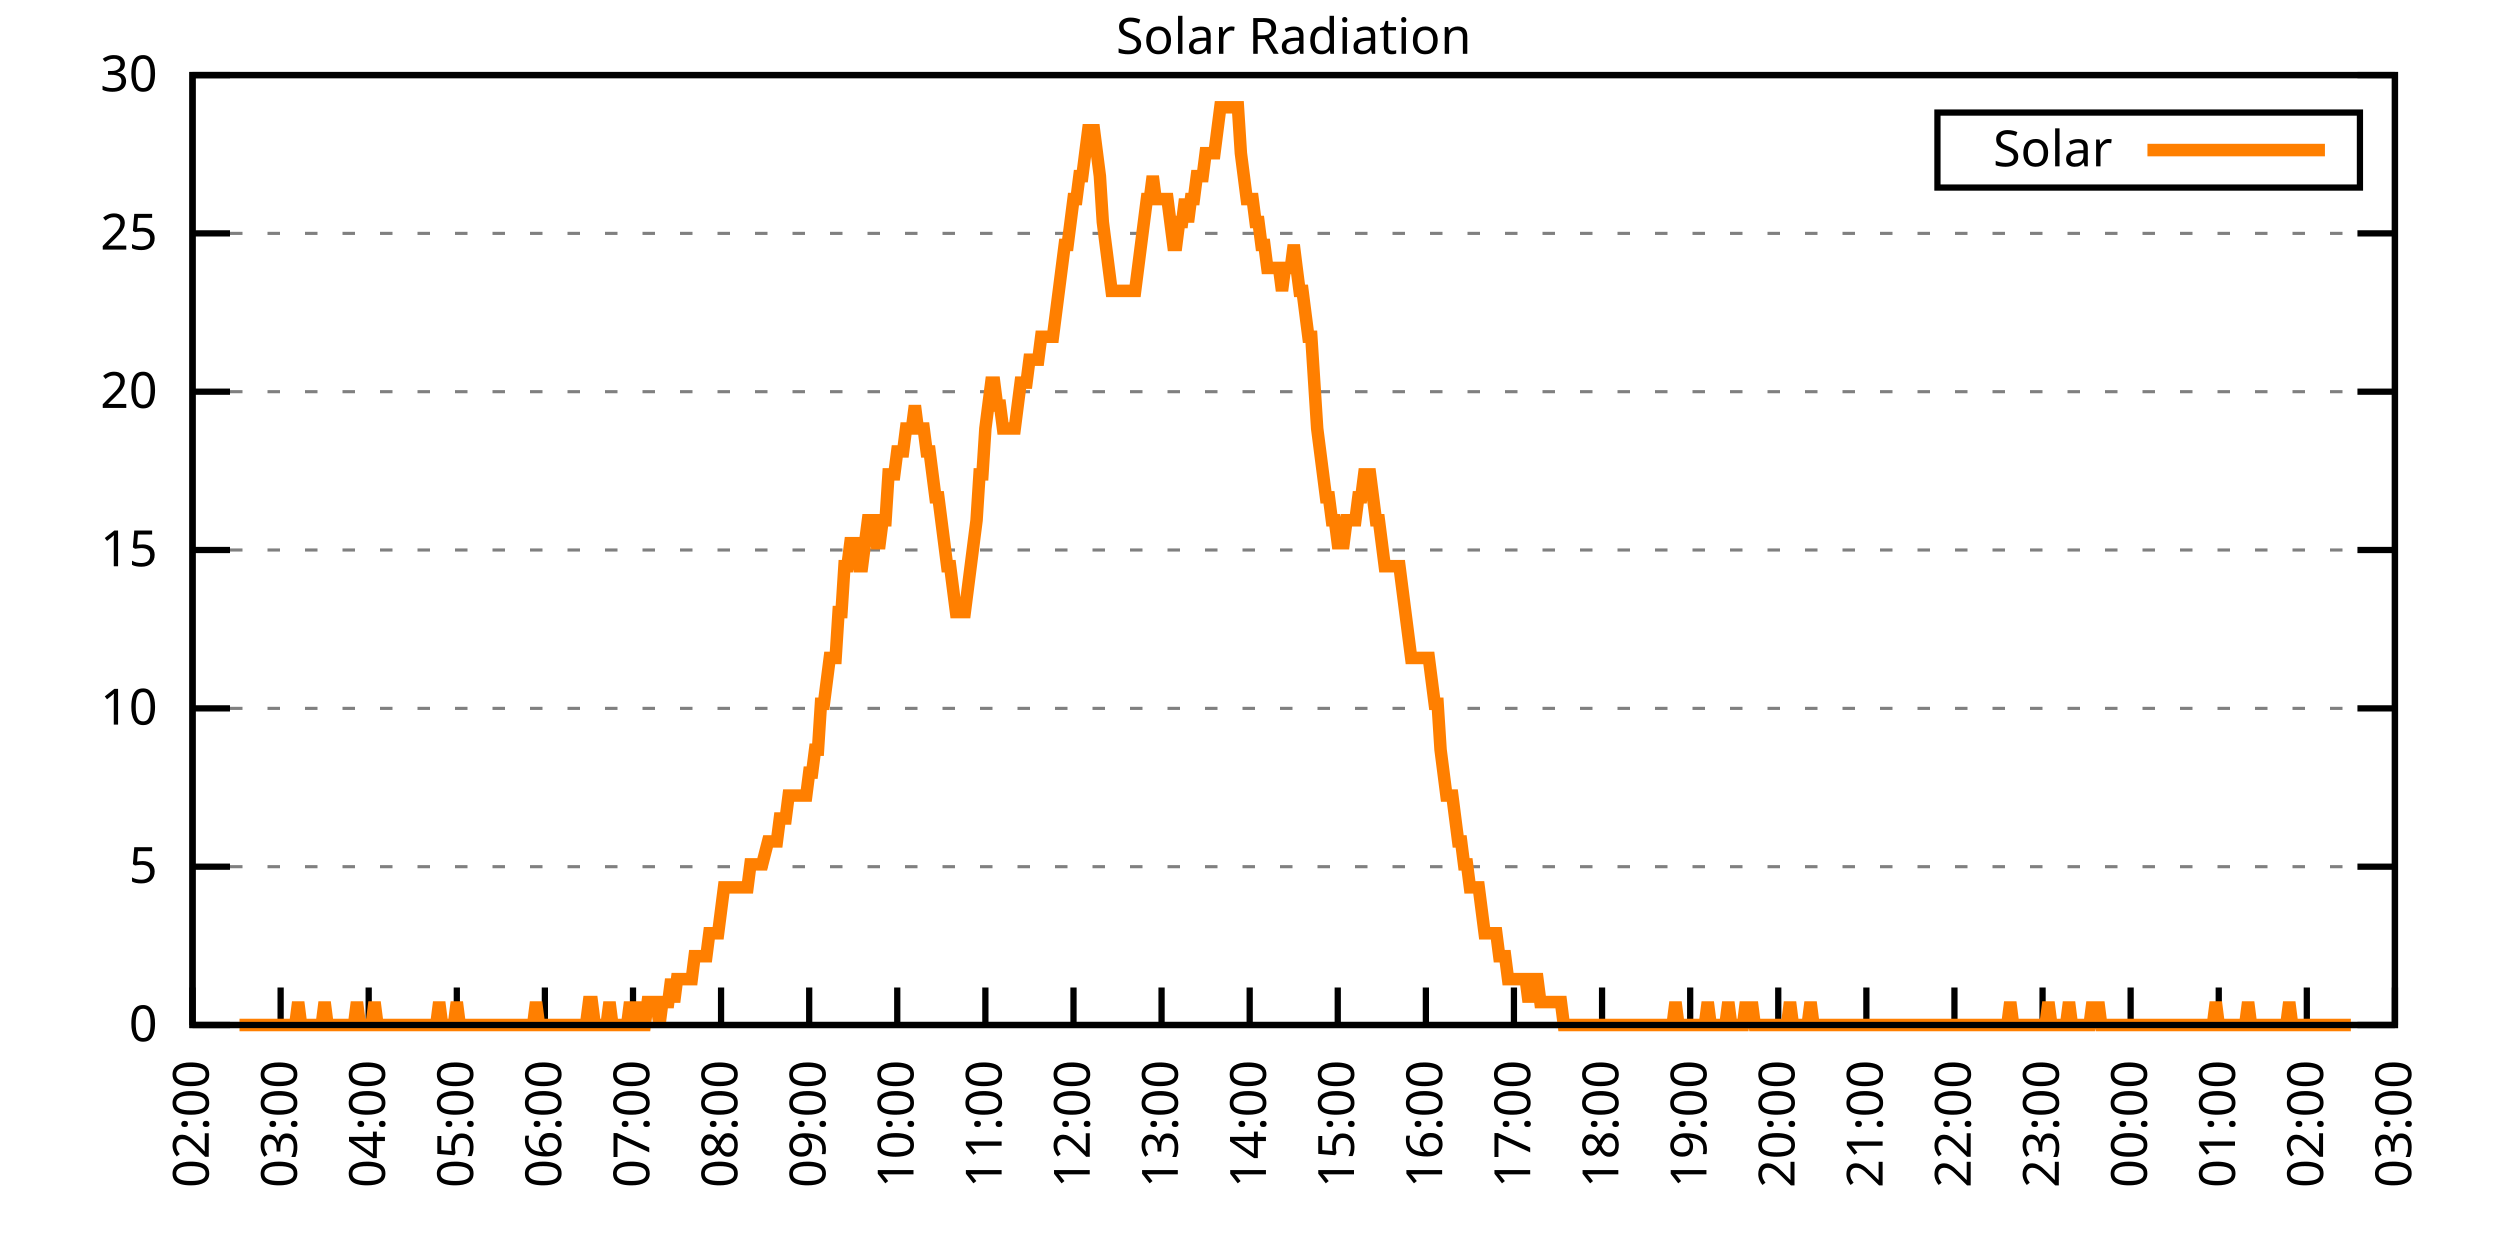
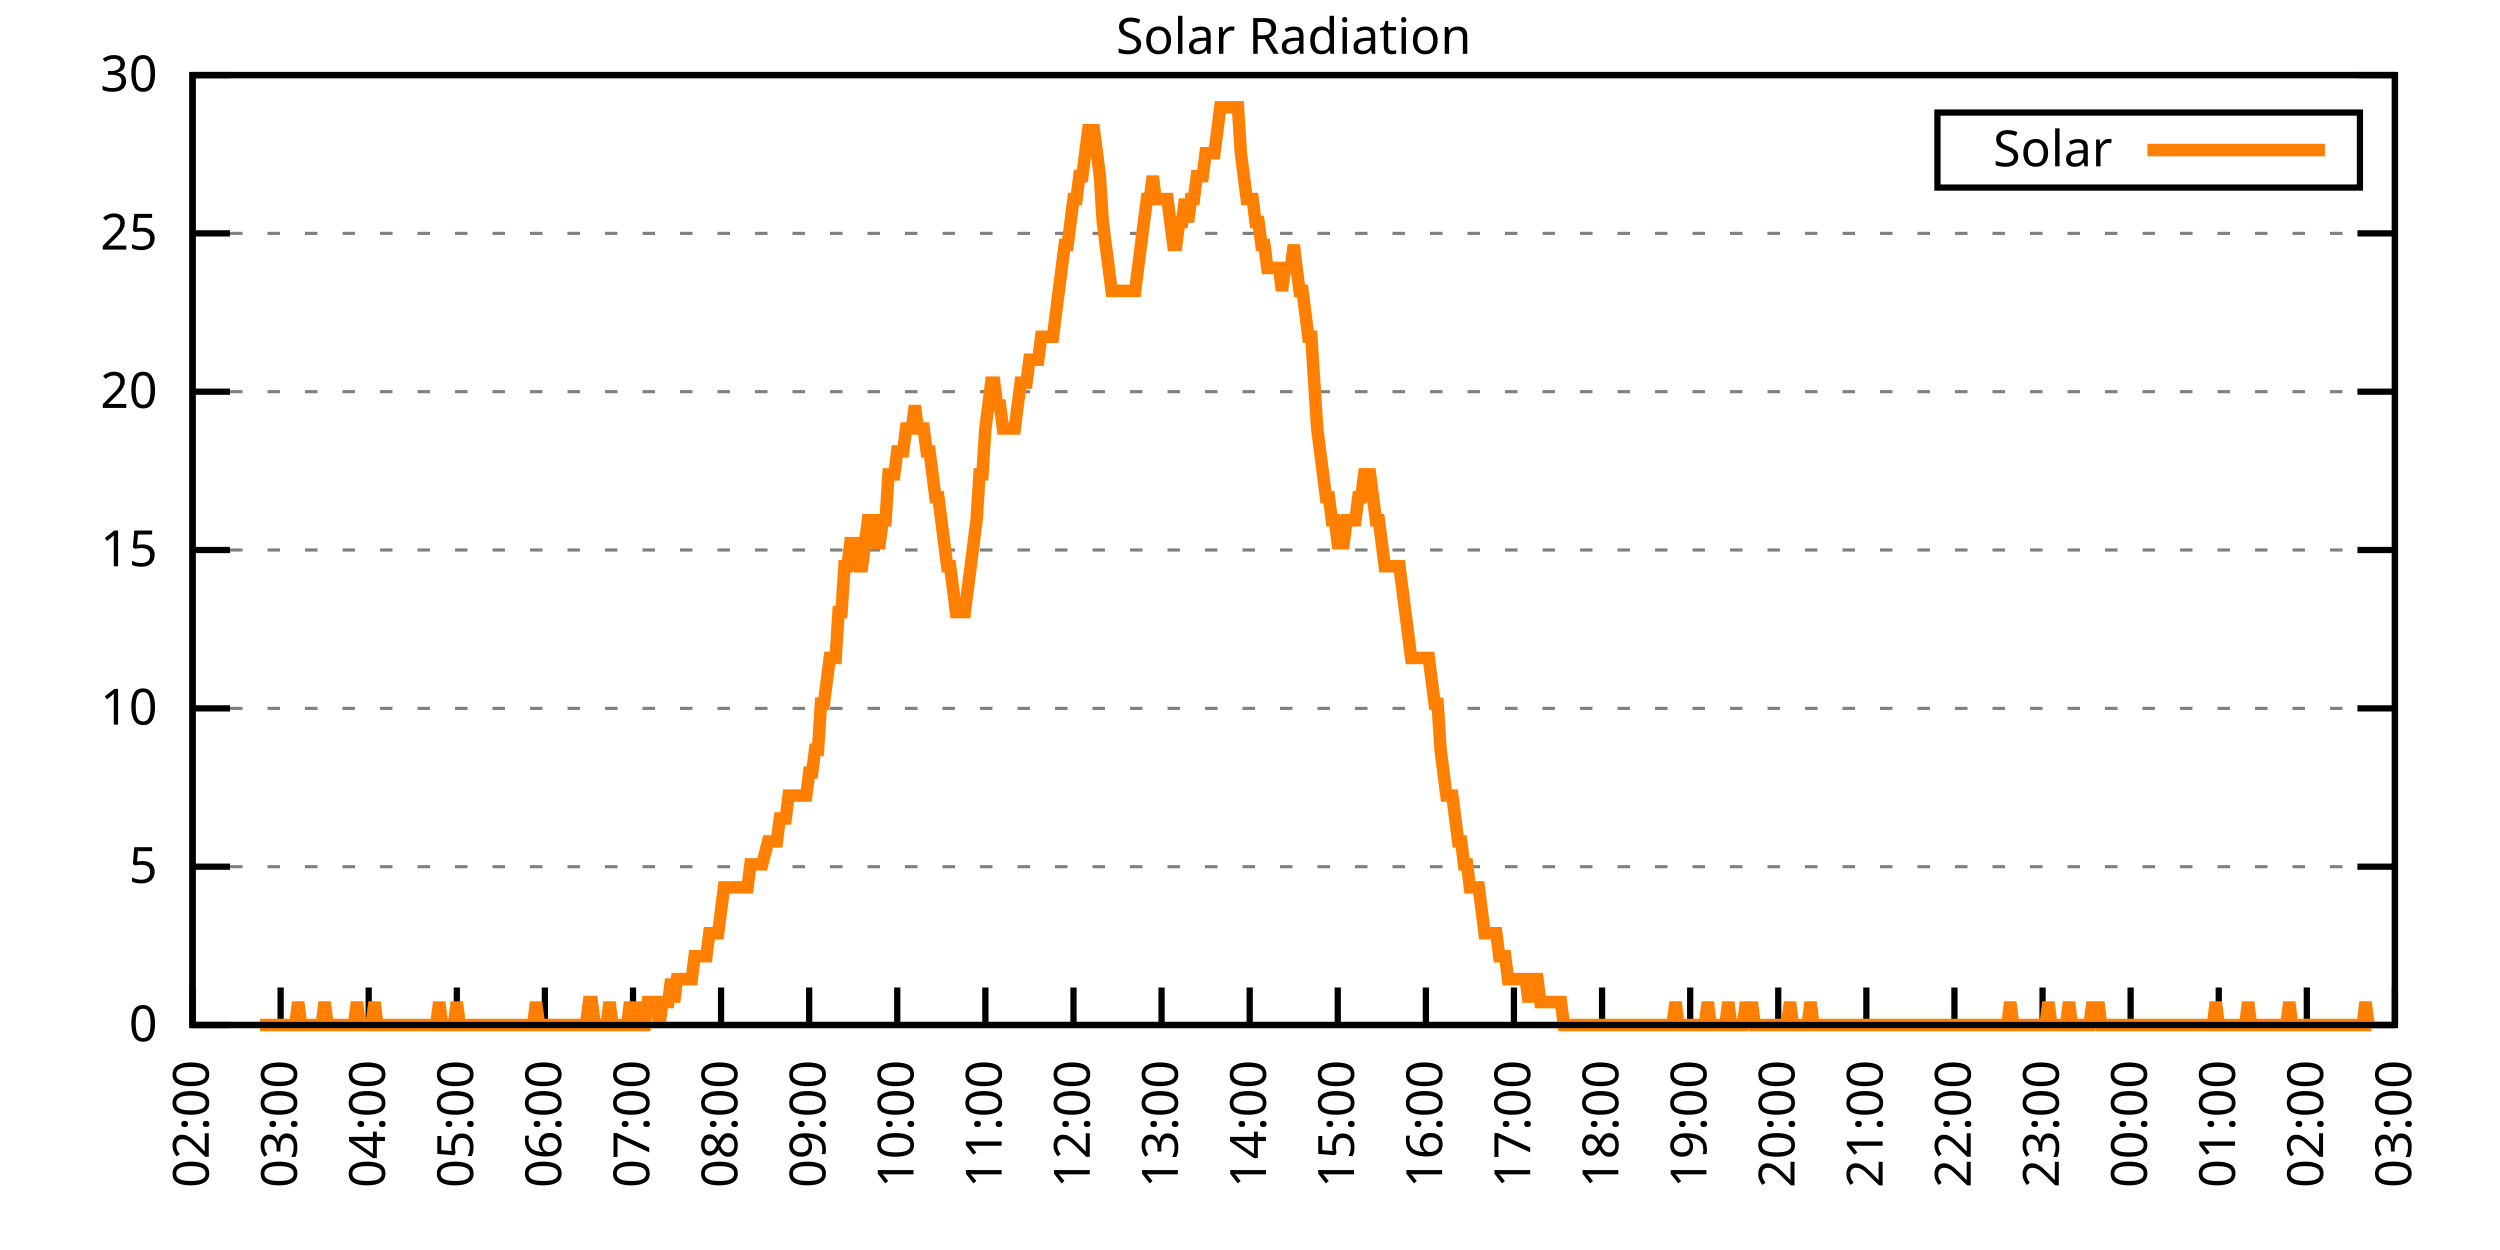
<svg xmlns="http://www.w3.org/2000/svg" xmlns:xlink="http://www.w3.org/1999/xlink" width="400" height="200" viewBox="0 0 400 200">
  <g id="gnuplot_canvas">
    <rect x="0" y="0" width="400" height="200" fill="none" />
    <defs>
      <circle id="gpDot" r="0.5" stroke-width="0.5" stroke="currentColor" />
      <path id="gpPt0" stroke-width="0.333" stroke="currentColor" d="M-1,0 h2 M0,-1 v2" />
      <path id="gpPt1" stroke-width="0.333" stroke="currentColor" d="M-1,-1 L1,1 M1,-1 L-1,1" />
      <path id="gpPt2" stroke-width="0.333" stroke="currentColor" d="M-1,0 L1,0 M0,-1 L0,1 M-1,-1 L1,1 M-1,1 L1,-1" />
      <rect id="gpPt3" stroke-width="0.333" stroke="currentColor" x="-1" y="-1" width="2" height="2" />
      <rect id="gpPt4" stroke-width="0.333" stroke="currentColor" fill="currentColor" x="-1" y="-1" width="2" height="2" />
      <circle id="gpPt5" stroke-width="0.333" stroke="currentColor" cx="0" cy="0" r="1" />
      <use xlink:href="#gpPt5" id="gpPt6" fill="currentColor" stroke="none" />
      <path id="gpPt7" stroke-width="0.333" stroke="currentColor" d="M0,-1.33 L-1.33,0.67 L1.33,0.67 z" />
      <use xlink:href="#gpPt7" id="gpPt8" fill="currentColor" stroke="none" />
      <use xlink:href="#gpPt7" id="gpPt9" stroke="currentColor" transform="rotate(180)" />
      <use xlink:href="#gpPt9" id="gpPt10" fill="currentColor" stroke="none" />
      <use xlink:href="#gpPt3" id="gpPt11" stroke="currentColor" transform="rotate(45)" />
      <use xlink:href="#gpPt11" id="gpPt12" fill="currentColor" stroke="none" />
      <path id="gpPt13" stroke-width="0.333" stroke="currentColor" d="M0,1.330 L1.265,0.411 L0.782,-1.067 L-0.782,-1.076 L-1.265,0.411 z" />
      <use xlink:href="#gpPt13" id="gpPt14" fill="currentColor" stroke="none" />
      <filter id="textbox" filterUnits="objectBoundingBox" x="0" y="0" height="1" width="1">
        <feFlood flood-color="white" flood-opacity="1" result="bgnd" />
        <feComposite in="SourceGraphic" in2="bgnd" operator="atop" />
      </filter>
      <filter id="greybox" filterUnits="objectBoundingBox" x="0" y="0" height="1" width="1">
        <feFlood flood-color="lightgrey" flood-opacity="1" result="grey" />
        <feComposite in="SourceGraphic" in2="grey" operator="atop" />
      </filter>
    </defs>
    <g fill="none" color="white" stroke="currentColor" stroke-width="1.00" stroke-linecap="butt" stroke-linejoin="miter">
</g>
    <g fill="none" color="black" stroke="currentColor" stroke-width="1.00" stroke-linecap="butt" stroke-linejoin="miter">
      <g stroke="none" shape-rendering="crispEdges">
        <polygon fill="rgb(255, 255, 255)" points="30.80,164.00 383.18,164.00 383.18,12.02 30.80,12.02 " />
      </g>
    </g>
    <g fill="none" color="black" stroke="currentColor" stroke-width="1.00" stroke-linecap="butt" stroke-linejoin="miter">
</g>
    <g fill="none" color="black" stroke="black" stroke-width="0.50" stroke-linecap="butt" stroke-linejoin="miter">
</g>
    <g fill="none" color="gray" stroke="currentColor" stroke-width="0.50" stroke-linecap="butt" stroke-linejoin="miter">
      <path stroke="gray" stroke-dasharray="2,4" class="gridline" d="M30.80,164.00 L383.19,164.00  " />
    </g>
    <g fill="none" color="gray" stroke="gray" stroke-width="1.00" stroke-linecap="butt" stroke-linejoin="miter">
</g>
    <g fill="none" color="black" stroke="currentColor" stroke-width="1.00" stroke-linecap="butt" stroke-linejoin="miter">
      <path stroke="black" d="M30.80,164.00 L36.80,164.00 M383.19,164.00 L377.19,164.00  " />
      <g transform="translate(25.20,166.60)" stroke="none" fill="black" font-family="Sans" font-size="8.00" text-anchor="end">
        <text>
          <tspan font-family="Sans"> 0</tspan>
        </text>
      </g>
    </g>
    <g fill="none" color="black" stroke="currentColor" stroke-width="1.00" stroke-linecap="butt" stroke-linejoin="miter">
</g>
    <g fill="none" color="black" stroke="black" stroke-width="0.50" stroke-linecap="butt" stroke-linejoin="miter">
</g>
    <g fill="none" color="gray" stroke="currentColor" stroke-width="0.50" stroke-linecap="butt" stroke-linejoin="miter">
      <path stroke="gray" stroke-dasharray="2,4" class="gridline" d="M30.80,138.67 L383.19,138.67  " />
    </g>
    <g fill="none" color="gray" stroke="gray" stroke-width="1.00" stroke-linecap="butt" stroke-linejoin="miter">
</g>
    <g fill="none" color="black" stroke="currentColor" stroke-width="1.00" stroke-linecap="butt" stroke-linejoin="miter">
      <path stroke="black" d="M30.80,138.67 L36.80,138.67 M383.19,138.67 L377.19,138.67  " />
      <g transform="translate(25.20,141.27)" stroke="none" fill="black" font-family="Sans" font-size="8.00" text-anchor="end">
        <text>
          <tspan font-family="Sans"> 5</tspan>
        </text>
      </g>
    </g>
    <g fill="none" color="black" stroke="currentColor" stroke-width="1.00" stroke-linecap="butt" stroke-linejoin="miter">
</g>
    <g fill="none" color="black" stroke="black" stroke-width="0.50" stroke-linecap="butt" stroke-linejoin="miter">
</g>
    <g fill="none" color="gray" stroke="currentColor" stroke-width="0.50" stroke-linecap="butt" stroke-linejoin="miter">
      <path stroke="gray" stroke-dasharray="2,4" class="gridline" d="M30.80,113.34 L383.19,113.34  " />
    </g>
    <g fill="none" color="gray" stroke="gray" stroke-width="1.00" stroke-linecap="butt" stroke-linejoin="miter">
</g>
    <g fill="none" color="black" stroke="currentColor" stroke-width="1.00" stroke-linecap="butt" stroke-linejoin="miter">
      <path stroke="black" d="M30.80,113.34 L36.80,113.34 M383.19,113.34 L377.19,113.34  " />
      <g transform="translate(25.20,115.94)" stroke="none" fill="black" font-family="Sans" font-size="8.00" text-anchor="end">
        <text>
          <tspan font-family="Sans"> 10</tspan>
        </text>
      </g>
    </g>
    <g fill="none" color="black" stroke="currentColor" stroke-width="1.00" stroke-linecap="butt" stroke-linejoin="miter">
</g>
    <g fill="none" color="black" stroke="black" stroke-width="0.50" stroke-linecap="butt" stroke-linejoin="miter">
</g>
    <g fill="none" color="gray" stroke="currentColor" stroke-width="0.50" stroke-linecap="butt" stroke-linejoin="miter">
      <path stroke="gray" stroke-dasharray="2,4" class="gridline" d="M30.80,88.00 L383.19,88.00  " />
    </g>
    <g fill="none" color="gray" stroke="gray" stroke-width="1.00" stroke-linecap="butt" stroke-linejoin="miter">
</g>
    <g fill="none" color="black" stroke="currentColor" stroke-width="1.00" stroke-linecap="butt" stroke-linejoin="miter">
      <path stroke="black" d="M30.80,88.00 L36.80,88.00 M383.19,88.00 L377.19,88.00  " />
      <g transform="translate(25.20,90.60)" stroke="none" fill="black" font-family="Sans" font-size="8.00" text-anchor="end">
        <text>
          <tspan font-family="Sans"> 15</tspan>
        </text>
      </g>
    </g>
    <g fill="none" color="black" stroke="currentColor" stroke-width="1.00" stroke-linecap="butt" stroke-linejoin="miter">
</g>
    <g fill="none" color="black" stroke="black" stroke-width="0.50" stroke-linecap="butt" stroke-linejoin="miter">
</g>
    <g fill="none" color="gray" stroke="currentColor" stroke-width="0.50" stroke-linecap="butt" stroke-linejoin="miter">
      <path stroke="gray" stroke-dasharray="2,4" class="gridline" d="M30.80,62.67 L383.19,62.67  " />
    </g>
    <g fill="none" color="gray" stroke="gray" stroke-width="1.00" stroke-linecap="butt" stroke-linejoin="miter">
</g>
    <g fill="none" color="black" stroke="currentColor" stroke-width="1.00" stroke-linecap="butt" stroke-linejoin="miter">
      <path stroke="black" d="M30.80,62.67 L36.80,62.67 M383.19,62.67 L377.19,62.67  " />
      <g transform="translate(25.20,65.27)" stroke="none" fill="black" font-family="Sans" font-size="8.00" text-anchor="end">
        <text>
          <tspan font-family="Sans"> 20</tspan>
        </text>
      </g>
    </g>
    <g fill="none" color="black" stroke="currentColor" stroke-width="1.00" stroke-linecap="butt" stroke-linejoin="miter">
</g>
    <g fill="none" color="black" stroke="black" stroke-width="0.50" stroke-linecap="butt" stroke-linejoin="miter">
</g>
    <g fill="none" color="gray" stroke="currentColor" stroke-width="0.50" stroke-linecap="butt" stroke-linejoin="miter">
      <path stroke="gray" stroke-dasharray="2,4" class="gridline" d="M30.80,37.34 L383.19,37.34  " />
    </g>
    <g fill="none" color="gray" stroke="gray" stroke-width="1.00" stroke-linecap="butt" stroke-linejoin="miter">
</g>
    <g fill="none" color="black" stroke="currentColor" stroke-width="1.00" stroke-linecap="butt" stroke-linejoin="miter">
      <path stroke="black" d="M30.80,37.34 L36.80,37.34 M383.19,37.34 L377.19,37.34  " />
      <g transform="translate(25.20,39.94)" stroke="none" fill="black" font-family="Sans" font-size="8.00" text-anchor="end">
        <text>
          <tspan font-family="Sans"> 25</tspan>
        </text>
      </g>
    </g>
    <g fill="none" color="black" stroke="currentColor" stroke-width="1.00" stroke-linecap="butt" stroke-linejoin="miter">
</g>
    <g fill="none" color="black" stroke="black" stroke-width="0.50" stroke-linecap="butt" stroke-linejoin="miter">
</g>
    <g fill="none" color="gray" stroke="currentColor" stroke-width="0.50" stroke-linecap="butt" stroke-linejoin="miter">
      <path stroke="gray" stroke-dasharray="2,4" class="gridline" d="M30.80,12.01 L383.19,12.01  " />
    </g>
    <g fill="none" color="gray" stroke="gray" stroke-width="1.00" stroke-linecap="butt" stroke-linejoin="miter">
</g>
    <g fill="none" color="black" stroke="currentColor" stroke-width="1.00" stroke-linecap="butt" stroke-linejoin="miter">
      <path stroke="black" d="M30.80,12.01 L36.80,12.01 M383.19,12.01 L377.19,12.01  " />
      <g transform="translate(25.20,14.61)" stroke="none" fill="black" font-family="Sans" font-size="8.00" text-anchor="end">
        <text>
          <tspan font-family="Sans"> 30</tspan>
        </text>
      </g>
    </g>
    <g fill="none" color="black" stroke="currentColor" stroke-width="1.00" stroke-linecap="butt" stroke-linejoin="miter">
      <path stroke="black" d="M30.80,164.00 L30.80,158.00  " />
      <g transform="translate(33.40,169.60) rotate(270.00)" stroke="none" fill="black" font-family="Sans" font-size="8.00" text-anchor="end">
        <text>
          <tspan font-family="Sans">02:00</tspan>
        </text>
      </g>
    </g>
    <g fill="none" color="black" stroke="currentColor" stroke-width="1.00" stroke-linecap="butt" stroke-linejoin="miter">
      <path stroke="black" d="M44.90,164.00 L44.90,158.00  " />
      <g transform="translate(47.50,169.60) rotate(270.00)" stroke="none" fill="black" font-family="Sans" font-size="8.00" text-anchor="end">
        <text>
          <tspan font-family="Sans">03:00</tspan>
        </text>
      </g>
    </g>
    <g fill="none" color="black" stroke="currentColor" stroke-width="1.00" stroke-linecap="butt" stroke-linejoin="miter">
      <path stroke="black" d="M58.99,164.00 L58.99,158.00  " />
      <g transform="translate(61.59,169.60) rotate(270.00)" stroke="none" fill="black" font-family="Sans" font-size="8.00" text-anchor="end">
        <text>
          <tspan font-family="Sans">04:00</tspan>
        </text>
      </g>
    </g>
    <g fill="none" color="black" stroke="currentColor" stroke-width="1.00" stroke-linecap="butt" stroke-linejoin="miter">
      <path stroke="black" d="M73.09,164.00 L73.09,158.00  " />
      <g transform="translate(75.69,169.60) rotate(270.00)" stroke="none" fill="black" font-family="Sans" font-size="8.00" text-anchor="end">
        <text>
          <tspan font-family="Sans">05:00</tspan>
        </text>
      </g>
    </g>
    <g fill="none" color="black" stroke="currentColor" stroke-width="1.00" stroke-linecap="butt" stroke-linejoin="miter">
      <path stroke="black" d="M87.18,164.00 L87.18,158.00  " />
      <g transform="translate(89.78,169.60) rotate(270.00)" stroke="none" fill="black" font-family="Sans" font-size="8.00" text-anchor="end">
        <text>
          <tspan font-family="Sans">06:00</tspan>
        </text>
      </g>
    </g>
    <g fill="none" color="black" stroke="currentColor" stroke-width="1.00" stroke-linecap="butt" stroke-linejoin="miter">
      <path stroke="black" d="M101.28,164.00 L101.28,158.00  " />
      <g transform="translate(103.88,169.60) rotate(270.00)" stroke="none" fill="black" font-family="Sans" font-size="8.00" text-anchor="end">
        <text>
          <tspan font-family="Sans">07:00</tspan>
        </text>
      </g>
    </g>
    <g fill="none" color="black" stroke="currentColor" stroke-width="1.00" stroke-linecap="butt" stroke-linejoin="miter">
      <path stroke="black" d="M115.37,164.00 L115.37,158.00  " />
      <g transform="translate(117.97,169.60) rotate(270.00)" stroke="none" fill="black" font-family="Sans" font-size="8.00" text-anchor="end">
        <text>
          <tspan font-family="Sans">08:00</tspan>
        </text>
      </g>
    </g>
    <g fill="none" color="black" stroke="currentColor" stroke-width="1.00" stroke-linecap="butt" stroke-linejoin="miter">
      <path stroke="black" d="M129.47,164.00 L129.47,158.00  " />
      <g transform="translate(132.07,169.60) rotate(270.00)" stroke="none" fill="black" font-family="Sans" font-size="8.00" text-anchor="end">
        <text>
          <tspan font-family="Sans">09:00</tspan>
        </text>
      </g>
    </g>
    <g fill="none" color="black" stroke="currentColor" stroke-width="1.00" stroke-linecap="butt" stroke-linejoin="miter">
      <path stroke="black" d="M143.56,164.00 L143.56,158.00  " />
      <g transform="translate(146.16,169.60) rotate(270.00)" stroke="none" fill="black" font-family="Sans" font-size="8.00" text-anchor="end">
        <text>
          <tspan font-family="Sans">10:00</tspan>
        </text>
      </g>
    </g>
    <g fill="none" color="black" stroke="currentColor" stroke-width="1.00" stroke-linecap="butt" stroke-linejoin="miter">
      <path stroke="black" d="M157.66,164.00 L157.66,158.00  " />
      <g transform="translate(160.26,169.60) rotate(270.00)" stroke="none" fill="black" font-family="Sans" font-size="8.00" text-anchor="end">
        <text>
          <tspan font-family="Sans">11:00</tspan>
        </text>
      </g>
    </g>
    <g fill="none" color="black" stroke="currentColor" stroke-width="1.00" stroke-linecap="butt" stroke-linejoin="miter">
      <path stroke="black" d="M171.76,164.00 L171.76,158.00  " />
      <g transform="translate(174.36,169.60) rotate(270.00)" stroke="none" fill="black" font-family="Sans" font-size="8.00" text-anchor="end">
        <text>
          <tspan font-family="Sans">12:00</tspan>
        </text>
      </g>
    </g>
    <g fill="none" color="black" stroke="currentColor" stroke-width="1.00" stroke-linecap="butt" stroke-linejoin="miter">
      <path stroke="black" d="M185.85,164.00 L185.85,158.00  " />
      <g transform="translate(188.45,169.60) rotate(270.00)" stroke="none" fill="black" font-family="Sans" font-size="8.00" text-anchor="end">
        <text>
          <tspan font-family="Sans">13:00</tspan>
        </text>
      </g>
    </g>
    <g fill="none" color="black" stroke="currentColor" stroke-width="1.00" stroke-linecap="butt" stroke-linejoin="miter">
      <path stroke="black" d="M199.95,164.00 L199.95,158.00  " />
      <g transform="translate(202.55,169.60) rotate(270.00)" stroke="none" fill="black" font-family="Sans" font-size="8.00" text-anchor="end">
        <text>
          <tspan font-family="Sans">14:00</tspan>
        </text>
      </g>
    </g>
    <g fill="none" color="black" stroke="currentColor" stroke-width="1.00" stroke-linecap="butt" stroke-linejoin="miter">
      <path stroke="black" d="M214.04,164.00 L214.04,158.00  " />
      <g transform="translate(216.64,169.60) rotate(270.00)" stroke="none" fill="black" font-family="Sans" font-size="8.00" text-anchor="end">
        <text>
          <tspan font-family="Sans">15:00</tspan>
        </text>
      </g>
    </g>
    <g fill="none" color="black" stroke="currentColor" stroke-width="1.00" stroke-linecap="butt" stroke-linejoin="miter">
      <path stroke="black" d="M228.14,164.00 L228.14,158.00  " />
      <g transform="translate(230.74,169.60) rotate(270.00)" stroke="none" fill="black" font-family="Sans" font-size="8.00" text-anchor="end">
        <text>
          <tspan font-family="Sans">16:00</tspan>
        </text>
      </g>
    </g>
    <g fill="none" color="black" stroke="currentColor" stroke-width="1.00" stroke-linecap="butt" stroke-linejoin="miter">
      <path stroke="black" d="M242.23,164.00 L242.23,158.00  " />
      <g transform="translate(244.83,169.60) rotate(270.00)" stroke="none" fill="black" font-family="Sans" font-size="8.00" text-anchor="end">
        <text>
          <tspan font-family="Sans">17:00</tspan>
        </text>
      </g>
    </g>
    <g fill="none" color="black" stroke="currentColor" stroke-width="1.00" stroke-linecap="butt" stroke-linejoin="miter">
      <path stroke="black" d="M256.33,164.00 L256.33,158.00  " />
      <g transform="translate(258.93,169.60) rotate(270.00)" stroke="none" fill="black" font-family="Sans" font-size="8.00" text-anchor="end">
        <text>
          <tspan font-family="Sans">18:00</tspan>
        </text>
      </g>
    </g>
    <g fill="none" color="black" stroke="currentColor" stroke-width="1.00" stroke-linecap="butt" stroke-linejoin="miter">
      <path stroke="black" d="M270.43,164.00 L270.43,158.00  " />
      <g transform="translate(273.03,169.60) rotate(270.00)" stroke="none" fill="black" font-family="Sans" font-size="8.00" text-anchor="end">
        <text>
          <tspan font-family="Sans">19:00</tspan>
        </text>
      </g>
    </g>
    <g fill="none" color="black" stroke="currentColor" stroke-width="1.00" stroke-linecap="butt" stroke-linejoin="miter">
      <path stroke="black" d="M284.52,164.00 L284.52,158.00  " />
      <g transform="translate(287.12,169.60) rotate(270.00)" stroke="none" fill="black" font-family="Sans" font-size="8.00" text-anchor="end">
        <text>
          <tspan font-family="Sans">20:00</tspan>
        </text>
      </g>
    </g>
    <g fill="none" color="black" stroke="currentColor" stroke-width="1.00" stroke-linecap="butt" stroke-linejoin="miter">
      <path stroke="black" d="M298.62,164.00 L298.62,158.00  " />
      <g transform="translate(301.22,169.60) rotate(270.00)" stroke="none" fill="black" font-family="Sans" font-size="8.00" text-anchor="end">
        <text>
          <tspan font-family="Sans">21:00</tspan>
        </text>
      </g>
    </g>
    <g fill="none" color="black" stroke="currentColor" stroke-width="1.00" stroke-linecap="butt" stroke-linejoin="miter">
      <path stroke="black" d="M312.71,164.00 L312.71,158.00  " />
      <g transform="translate(315.31,169.60) rotate(270.00)" stroke="none" fill="black" font-family="Sans" font-size="8.00" text-anchor="end">
        <text>
          <tspan font-family="Sans">22:00</tspan>
        </text>
      </g>
    </g>
    <g fill="none" color="black" stroke="currentColor" stroke-width="1.00" stroke-linecap="butt" stroke-linejoin="miter">
      <path stroke="black" d="M326.81,164.00 L326.81,158.00  " />
      <g transform="translate(329.41,169.60) rotate(270.00)" stroke="none" fill="black" font-family="Sans" font-size="8.00" text-anchor="end">
        <text>
          <tspan font-family="Sans">23:00</tspan>
        </text>
      </g>
    </g>
    <g fill="none" color="black" stroke="currentColor" stroke-width="1.00" stroke-linecap="butt" stroke-linejoin="miter">
      <path stroke="black" d="M340.90,164.00 L340.90,158.00  " />
      <g transform="translate(343.50,169.60) rotate(270.00)" stroke="none" fill="black" font-family="Sans" font-size="8.00" text-anchor="end">
        <text>
          <tspan font-family="Sans">00:00</tspan>
        </text>
      </g>
    </g>
    <g fill="none" color="black" stroke="currentColor" stroke-width="1.00" stroke-linecap="butt" stroke-linejoin="miter">
      <path stroke="black" d="M355.00,164.00 L355.00,158.00  " />
      <g transform="translate(357.60,169.60) rotate(270.00)" stroke="none" fill="black" font-family="Sans" font-size="8.00" text-anchor="end">
        <text>
          <tspan font-family="Sans">01:00</tspan>
        </text>
      </g>
    </g>
    <g fill="none" color="black" stroke="currentColor" stroke-width="1.00" stroke-linecap="butt" stroke-linejoin="miter">
      <path stroke="black" d="M369.09,164.00 L369.09,158.00  " />
      <g transform="translate(371.69,169.60) rotate(270.00)" stroke="none" fill="black" font-family="Sans" font-size="8.00" text-anchor="end">
        <text>
          <tspan font-family="Sans">02:00</tspan>
        </text>
      </g>
    </g>
    <g fill="none" color="black" stroke="currentColor" stroke-width="1.00" stroke-linecap="butt" stroke-linejoin="miter">
      <path stroke="black" d="M383.19,164.00 L383.19,158.00  " />
      <g transform="translate(385.79,169.60) rotate(270.00)" stroke="none" fill="black" font-family="Sans" font-size="8.00" text-anchor="end">
        <text>
          <tspan font-family="Sans">03:00</tspan>
        </text>
      </g>
    </g>
    <g fill="none" color="black" stroke="currentColor" stroke-width="1.00" stroke-linecap="butt" stroke-linejoin="miter">
</g>
    <g fill="none" color="black" stroke="currentColor" stroke-width="1.00" stroke-linecap="butt" stroke-linejoin="miter">
      <path stroke="black" d="M30.80,12.01 L30.80,164.00 L383.19,164.00 L383.19,12.01 L30.80,12.01 Z  " />
    </g>
    <g fill="none" color="black" stroke="currentColor" stroke-width="1.00" stroke-linecap="butt" stroke-linejoin="miter">
</g>
    <g fill="none" color="black" stroke="currentColor" stroke-width="1.00" stroke-linecap="butt" stroke-linejoin="miter">
      <path stroke="black" d="M309.99,30.01 L309.99,18.01 L377.59,18.01 L377.59,30.01 L309.99,30.01 Z  " />
    </g>
    <g id="Solar_Radiation_plot_1">
      <g fill="none" color="white" stroke="black" stroke-width="2.00" stroke-linecap="butt" stroke-linejoin="miter">
</g>
      <g fill="none" color="black" stroke="currentColor" stroke-width="2.00" stroke-linecap="butt" stroke-linejoin="miter">
        <g transform="translate(337.99,26.61)" stroke="none" fill="black" font-family="Sans" font-size="8.00" text-anchor="end">
          <text>
            <tspan font-family="Sans">Solar</tspan>
          </text>
        </g>
      </g>
      <g fill="none" color="black" stroke="currentColor" stroke-width="2.00" stroke-linecap="butt" stroke-linejoin="miter">
-         <path stroke="rgb(255, 127,   0)" d="M343.59,24.01 L371.99,24.01 M38.32,164.00 L38.79,164.00 L39.26,164.00 L39.73,164.00 L40.20,164.00 L40.67,164.00   L41.14,164.00 L41.61,164.00 L42.08,164.00 L42.55,164.00 L43.02,164.00 L43.49,164.00 L43.96,164.00 L44.43,164.00   L44.90,164.00 L45.37,164.00 L45.84,164.00 L46.31,164.00 L46.78,164.00 L47.24,164.00 L47.71,160.33 L48.18,164.00   L48.65,164.00 L49.12,164.00 L49.59,164.00 L50.06,164.00 L50.53,164.00 L51.00,164.00 L51.47,164.00 L51.94,160.33   L52.41,164.00 L52.88,164.00 L53.35,164.00 L53.82,164.00 L54.29,164.00 L54.76,164.00 L55.23,164.00 L55.70,164.00   L56.17,164.00 L56.64,164.00 L57.11,160.33 L57.58,164.00 L58.05,164.00 L58.52,164.00 L58.99,164.00 L59.46,164.00   L59.93,160.33 L60.40,164.00 L60.87,164.00 L61.34,164.00 L61.81,164.00 L62.28,164.00 L62.75,164.00 L63.22,164.00   L63.69,164.00 L64.16,164.00 L64.63,164.00 L65.10,164.00 L65.57,164.00 L66.04,164.00 L66.51,164.00 L66.98,164.00   L67.45,164.00 L67.92,164.00 L68.39,164.00 L68.86,164.00 L69.33,164.00 L69.80,164.00 L70.27,160.33 L70.74,164.00   L71.21,164.00 L71.68,164.00 L72.15,164.00 L72.62,164.00 L73.09,160.33 L73.56,164.00 L74.03,164.00 L74.50,164.00   L74.97,164.00 L75.44,164.00 L75.91,164.00 L76.38,164.00 L76.85,164.00 L77.32,164.00 L77.79,164.00 L78.26,164.00   L78.73,164.00 L79.19,164.00 L79.66,164.00 L80.13,164.00 L80.60,164.00 L81.07,164.00 L81.54,164.00 L82.01,164.00   L82.48,164.00 L82.95,164.00 L83.42,164.00 L83.89,164.00 L84.36,164.00 L84.83,164.00 L85.30,164.00 L85.77,160.33   L86.24,164.00 L86.71,164.00 L87.18,164.00 L87.65,164.00 L88.12,164.00 L88.59,164.00 L89.06,164.00 L89.53,164.00   L90.00,164.00 L90.47,164.00 L90.94,164.00 L91.41,164.00 L91.88,164.00 L92.35,164.00 L92.82,164.00 L93.29,164.00   L93.76,164.00 L94.23,160.33 L94.70,160.33 L95.17,164.00 L95.64,164.00 L96.11,164.00 L96.58,164.00 L97.05,164.00   L97.52,160.33 L97.99,164.00 L98.46,164.00 L98.93,164.00 L99.40,164.00 L99.87,164.00 L100.34,164.00 L100.81,160.33   L101.28,164.00 L101.75,164.00 L102.22,160.33 L102.69,164.00 L103.16,164.00 L103.63,160.33 L104.10,160.33 L104.57,160.33   L105.04,160.33 L105.51,164.00 L105.98,160.33 L106.45,160.33 L106.92,160.33 L107.39,156.66 L107.86,160.33 L108.33,156.66   L108.80,156.66 L109.27,156.66 L109.74,156.66 L110.21,156.66 L110.68,156.66 L111.14,152.99 L111.61,152.99 L112.08,152.99   L112.55,152.99 L113.02,152.99 L113.49,149.32 L113.96,149.32 L114.43,149.32 L114.90,149.32 L115.37,145.65 L115.84,141.98   L116.31,141.98 L116.78,141.98 L117.25,141.98 L117.72,141.98 L118.19,141.98 L118.66,141.98 L119.13,141.98 L119.60,141.98   L120.07,138.30 L120.54,138.30 L121.01,138.30 L121.48,138.30 L121.95,138.30 L122.89,134.63 L123.36,134.63 L123.83,134.63   L124.30,134.63 L124.77,130.96 L125.24,130.96 L125.71,130.96 L126.18,127.29 L126.65,127.29 L127.12,127.29 L127.59,127.29   L128.06,127.29 L128.53,127.29 L129.00,127.29 L129.47,123.62 L129.94,123.62 L130.41,119.95 L130.88,119.95 L131.35,112.61   L131.82,112.61 L132.29,108.94 L132.76,105.27 L133.23,105.27 L133.70,105.27 L134.17,97.93 L134.64,97.93 L135.11,90.59   L135.58,90.59 L136.05,86.91 L136.52,86.91 L136.99,86.91 L137.46,90.59 L137.93,90.59 L138.40,86.91 L138.87,83.24   L139.34,83.24 L139.81,83.24 L140.28,86.91 L140.75,86.91 L141.22,83.24 L141.69,83.24 L142.16,75.90 L142.63,75.90   L143.09,75.90 L143.56,72.23 L144.03,72.23 L144.50,72.23 L144.97,68.56 L145.44,68.56 L145.91,68.56 L146.38,64.89   L146.85,68.56 L147.32,68.56 L147.79,68.56 L148.26,72.23 L148.73,72.23 L149.20,75.90 L149.67,79.57 L150.14,79.57   L150.61,83.24 L151.08,86.91 L151.55,90.59 L152.02,90.59 L152.49,94.26 L152.96,97.93 L153.43,97.93 L153.90,97.93   L154.37,97.93 L154.84,94.26 L155.31,90.59 L155.78,86.91 L156.25,83.24 L156.72,75.90 L157.19,75.90 L157.66,68.56   L158.13,64.89 L158.60,61.22 L159.07,61.22 L159.54,64.89 L160.01,64.89 L160.48,68.56 L160.95,68.56 L161.42,68.56   L161.89,68.56 L162.36,68.56 L162.83,64.89 L163.30,61.22 L163.77,61.22 L164.24,61.22 L164.71,57.55 L165.18,57.55   L165.65,57.55 L166.12,57.55 L166.59,53.88 L167.06,53.88 L167.53,53.88 L168.00,53.88 L168.47,53.88 L168.94,50.21   L169.41,46.54 L169.88,42.87 L170.35,39.19 L170.82,39.19 L171.29,35.52 L171.76,31.85 L172.23,31.85 L172.70,28.18   L173.17,28.18 L173.64,24.51 L174.11,20.84 L174.58,20.84 L175.04,20.84 L175.51,24.51 L175.98,28.18 L176.45,35.52   L176.92,39.19 L177.39,42.87 L177.86,46.54 L178.33,46.54 L178.80,46.54 L179.27,46.54 L179.74,46.54 L180.21,46.54   L180.68,46.54 L181.15,46.54 L181.62,46.54 L182.09,42.87 L182.56,39.19 L183.03,35.52 L183.50,31.85 L183.97,31.85   L184.44,28.18 L184.91,31.85 L185.38,31.85 L185.85,31.85 L186.32,31.85 L186.79,31.85 L187.26,35.52 L187.73,39.19   L188.20,39.19 L188.67,35.52 L189.14,35.52 L189.61,31.85 L190.08,35.52 L190.55,31.85 L191.02,31.85 L191.49,28.18   L191.96,28.18 L192.43,28.18 L192.90,24.51 L193.37,24.51 L193.84,24.51 L194.31,24.51 L194.78,20.84 L195.25,17.17   L195.72,17.17 L196.19,17.17 L196.66,17.17 L197.13,17.17 L197.60,17.17 L198.07,17.17 L198.54,24.51 L199.01,28.18   L199.48,31.85 L199.95,31.85 L200.42,31.85 L200.89,35.52 L201.36,35.52 L201.83,39.19 L202.30,39.19 L202.77,42.87   L203.24,42.87 L203.71,42.87 L204.18,42.87 L204.65,42.87 L205.12,46.54 L205.59,42.87 L206.06,42.87 L206.53,42.87   L207.00,39.19 L207.46,42.87 L207.93,46.54 L208.40,46.54 L208.87,50.21 L209.34,53.88 L209.81,53.88 L210.28,61.22   L210.75,68.56 L211.22,72.23 L211.69,75.90 L212.16,79.57 L212.63,79.57 L213.10,83.24 L213.57,83.24 L214.04,86.91   L214.51,86.91 L214.98,86.91 L215.45,83.24 L215.92,83.24 L216.39,83.24 L216.86,83.24 L217.33,79.57 L217.80,79.57   L218.27,75.90 L218.74,75.90 L219.21,75.90 L219.68,79.57 L220.15,83.24 L220.62,83.24 L221.09,86.91 L221.56,90.59   L222.03,90.59 L222.50,90.59 L222.97,90.59 L223.44,90.59 L223.91,90.59 L224.38,94.26 L224.85,97.93 L225.32,101.60   L225.79,105.27 L226.26,105.27 L226.73,105.27 L227.20,105.27 L227.67,105.27 L228.14,105.27 L228.61,105.27 L229.08,108.94   L229.55,112.61 L230.02,112.61 L230.49,119.95 L230.96,123.62 L231.43,127.29 L231.90,127.29 L232.37,127.29 L232.84,130.96   L233.31,134.63 L233.78,134.63 L234.25,138.30 L234.72,138.30 L235.19,141.98 L235.66,141.98 L236.13,141.98 L236.60,141.98   L237.07,145.65 L237.54,149.32 L238.01,149.32 L238.48,149.32 L238.95,149.32 L239.41,149.32 L239.88,152.99 L240.35,152.99   L240.82,152.99 L241.29,156.66 L241.76,156.66 L242.23,156.66 L242.70,156.66 L243.17,156.66 L243.64,156.66 L244.11,156.66   L244.58,160.33 L245.05,156.66 L245.52,156.66 L245.99,156.66 L246.46,160.33 L246.93,160.33 L247.40,160.33 L247.87,160.33   L248.34,160.33 L248.81,160.33 L249.28,160.33 L249.75,160.33 L250.22,164.00 L250.69,164.00 L251.16,164.00 L251.63,164.00   L252.10,164.00 L252.57,164.00 L253.04,164.00 L253.51,164.00 L253.98,164.00 L254.45,164.00 L254.92,164.00 L255.39,164.00   L255.86,164.00 L256.33,164.00 L256.80,164.00 L257.27,164.00 L257.74,164.00 L258.21,164.00 L258.68,164.00 L259.15,164.00   L259.62,164.00 L260.09,164.00 L260.56,164.00 L261.03,164.00 L261.50,164.00 L261.97,164.00 L262.44,164.00 L262.91,164.00   L263.38,164.00 L263.85,164.00 L264.32,164.00 L264.79,164.00 L265.26,164.00 L265.73,164.00 L266.20,164.00 L266.67,164.00   L267.14,164.00 L267.61,164.00 L268.08,160.33 L268.55,164.00 L269.02,164.00 L269.49,164.00 L269.96,164.00 L270.43,164.00   L270.90,164.00 L271.36,164.00 L271.83,164.00 L272.30,164.00 L272.77,164.00 L273.24,160.33 L273.71,164.00 L274.18,164.00   L274.65,164.00 L275.12,164.00 L275.59,164.00 L276.06,164.00 L276.53,160.33 L277.00,164.00 L277.47,164.00 L277.94,164.00   L278.41,164.00 L278.88,164.00 L279.35,160.33 L279.82,164.00 L280.29,160.33 L280.76,164.00 L281.23,164.00 L281.70,164.00   L282.17,164.00 L282.64,164.00 L283.11,164.00 L283.58,164.00 L284.05,164.00 L284.52,164.00 L284.99,164.00 L285.46,164.00   L285.93,164.00 L286.40,160.33 L286.87,164.00 L287.34,164.00 L287.81,164.00 L288.28,164.00 L288.75,164.00 L289.22,164.00   L289.69,160.33 L290.16,164.00 L290.63,164.00 L291.10,164.00 L291.57,164.00 L292.04,164.00 L292.51,164.00 L292.98,164.00   L293.45,164.00 L293.92,164.00 L294.39,164.00 L294.86,164.00 L295.33,164.00 L295.80,164.00 L296.27,164.00 L296.74,164.00   L297.21,164.00 L297.68,164.00 L298.15,164.00 L298.62,164.00 L299.09,164.00 L299.56,164.00 L300.03,164.00 L300.50,164.00   L300.97,164.00 L301.44,164.00 L301.91,164.00 L302.38,164.00 L302.85,164.00 L303.31,164.00 L303.78,164.00 L304.25,164.00   L304.72,164.00 L305.19,164.00 L305.66,164.00 L306.13,164.00 L306.60,164.00 L307.07,164.00 L307.54,164.00 L308.01,164.00   L308.48,164.00 L308.95,164.00 L309.42,164.00 L309.89,164.00 L310.36,164.00 L310.83,164.00 L311.30,164.00 L311.77,164.00   L312.24,164.00 L312.71,164.00 L313.18,164.00 L313.65,164.00 L314.12,164.00 L314.59,164.00 L315.06,164.00 L315.53,164.00   L316.00,164.00 L316.47,164.00 L316.94,164.00 L317.41,164.00 L317.88,164.00 L318.35,164.00 L318.82,164.00 L319.29,164.00   L319.76,164.00 L320.23,164.00 L320.70,164.00 L321.17,164.00 L321.64,160.33 L322.11,164.00 L322.58,164.00 L323.05,164.00   L323.52,164.00 L323.99,164.00 L324.46,164.00 L324.93,164.00 L325.40,164.00 L325.87,164.00 L326.34,164.00 L326.81,164.00   L327.28,164.00 L327.75,160.33 L328.22,164.00 L328.69,164.00 L329.16,164.00 L329.63,164.00 L330.10,164.00 L330.57,164.00   L331.04,160.33 L331.51,164.00 L331.98,164.00 L332.45,164.00 L332.92,164.00 L333.39,164.00 L333.86,164.00 L334.33,164.00   L334.80,160.33 L335.26,164.00 L335.73,160.33 L336.20,164.00 L336.67,164.00 L337.14,164.00 L337.61,164.00 L338.08,164.00   L338.55,164.00 L339.02,164.00 L339.49,164.00 L339.96,164.00 L340.43,164.00 L340.90,164.00 L341.37,164.00 L341.84,164.00   L342.31,164.00 L342.78,164.00 L343.25,164.00 L343.72,164.00 L344.19,164.00 L344.66,164.00 L345.13,164.00 L345.60,164.00   L346.07,164.00 L346.54,164.00 L347.01,164.00 L347.48,164.00 L347.95,164.00 L348.42,164.00 L348.89,164.00 L349.36,164.00   L349.83,164.00 L350.30,164.00 L350.77,164.00 L351.24,164.00 L351.71,164.00 L352.18,164.00 L352.65,164.00 L353.12,164.00   L353.59,164.00 L354.06,164.00 L354.53,160.33 L355.00,164.00 L355.47,164.00 L355.94,164.00 L356.41,164.00 L356.88,164.00   L357.35,164.00 L357.82,164.00 L358.29,164.00 L358.76,164.00 L359.23,164.00 L359.70,160.33 L360.17,164.00 L360.64,164.00   L361.11,164.00 L361.58,164.00 L362.05,164.00 L362.52,164.00 L362.99,164.00 L363.46,164.00 L363.93,164.00 L364.40,164.00   L364.87,164.00 L365.34,164.00 L365.81,164.00 L366.28,160.33 L366.75,164.00 L367.21,164.00 L367.68,164.00 L368.15,164.00   L368.62,164.00 L369.09,164.00 L369.56,164.00 L370.03,164.00 L370.50,164.00 L370.97,164.00 L371.44,164.00 L371.91,164.00   L372.38,164.00 L372.85,164.00 L373.32,164.00 L373.79,164.00 L374.26,164.00 L374.73,164.00 L375.20,164.00 L375.67,164.00   L376.14,164.00  " />
+         <path stroke="rgb(255, 127,   0)" d="M343.59,24.01 L371.99,24.01 M41.61,164.00 L42.08,164.00 L42.55,164.00 L43.02,164.00 L43.49,164.00 L43.96,164.00   L44.43,164.00 L44.90,164.00 L45.37,164.00 L45.84,164.00 L46.31,164.00 L46.78,164.00 L47.24,164.00 L47.71,160.33   L48.18,164.00 L48.65,164.00 L49.12,164.00 L49.59,164.00 L50.06,164.00 L50.53,164.00 L51.00,164.00 L51.47,164.00   L51.94,160.33 L52.41,164.00 L52.88,164.00 L53.35,164.00 L53.82,164.00 L54.29,164.00 L54.76,164.00 L55.23,164.00   L55.70,164.00 L56.17,164.00 L56.64,164.00 L57.11,160.33 L57.58,164.00 L58.05,164.00 L58.52,164.00 L58.99,164.00   L59.46,164.00 L59.93,160.33 L60.40,164.00 L60.87,164.00 L61.34,164.00 L61.81,164.00 L62.28,164.00 L62.75,164.00   L63.22,164.00 L63.69,164.00 L64.16,164.00 L64.63,164.00 L65.10,164.00 L65.57,164.00 L66.04,164.00 L66.51,164.00   L66.98,164.00 L67.45,164.00 L67.92,164.00 L68.39,164.00 L68.86,164.00 L69.33,164.00 L69.80,164.00 L70.27,160.33   L70.74,164.00 L71.21,164.00 L71.68,164.00 L72.15,164.00 L72.62,164.00 L73.09,160.33 L73.56,164.00 L74.03,164.00   L74.50,164.00 L74.97,164.00 L75.44,164.00 L75.91,164.00 L76.38,164.00 L76.85,164.00 L77.32,164.00 L77.79,164.00   L78.26,164.00 L78.73,164.00 L79.19,164.00 L79.66,164.00 L80.13,164.00 L80.60,164.00 L81.07,164.00 L81.54,164.00   L82.01,164.00 L82.48,164.00 L82.95,164.00 L83.42,164.00 L83.89,164.00 L84.36,164.00 L84.83,164.00 L85.30,164.00   L85.77,160.33 L86.24,164.00 L86.71,164.00 L87.18,164.00 L87.65,164.00 L88.12,164.00 L88.59,164.00 L89.06,164.00   L89.53,164.00 L90.00,164.00 L90.47,164.00 L90.94,164.00 L91.41,164.00 L91.88,164.00 L92.35,164.00 L92.82,164.00   L93.29,164.00 L93.76,164.00 L94.23,160.33 L94.70,160.33 L95.17,164.00 L95.64,164.00 L96.11,164.00 L96.58,164.00   L97.05,164.00 L97.52,160.33 L97.99,164.00 L98.46,164.00 L98.93,164.00 L99.40,164.00 L99.87,164.00 L100.34,164.00   L100.81,160.33 L101.28,164.00 L101.75,164.00 L102.22,160.33 L102.69,164.00 L103.16,164.00 L103.63,160.33 L104.10,160.33   L104.57,160.33 L105.04,160.33 L105.51,164.00 L105.98,160.33 L106.45,160.33 L106.92,160.33 L107.39,156.66 L107.86,160.33   L108.33,156.66 L108.80,156.66 L109.27,156.66 L109.74,156.66 L110.21,156.66 L110.68,156.66 L111.14,152.99 L111.61,152.99   L112.08,152.99 L112.55,152.99 L113.02,152.99 L113.49,149.32 L113.96,149.32 L114.43,149.32 L114.90,149.32 L115.37,145.65   L115.84,141.98 L116.31,141.98 L116.78,141.98 L117.25,141.98 L117.72,141.98 L118.19,141.98 L118.66,141.98 L119.13,141.98   L119.60,141.98 L120.07,138.30 L120.54,138.30 L121.01,138.30 L121.48,138.30 L121.95,138.30 L122.89,134.63 L123.36,134.63   L123.83,134.63 L124.30,134.63 L124.77,130.96 L125.24,130.96 L125.71,130.96 L126.18,127.29 L126.65,127.29 L127.12,127.29   L127.59,127.29 L128.06,127.29 L128.53,127.29 L129.00,127.29 L129.47,123.62 L129.94,123.62 L130.41,119.95 L130.88,119.95   L131.35,112.61 L131.82,112.61 L132.29,108.94 L132.76,105.27 L133.23,105.27 L133.70,105.27 L134.17,97.93 L134.64,97.93   L135.11,90.59 L135.58,90.59 L136.05,86.91 L136.52,86.91 L136.99,86.91 L137.46,90.59 L137.93,90.59 L138.40,86.91   L138.87,83.24 L139.34,83.24 L139.81,83.24 L140.28,86.91 L140.75,86.91 L141.22,83.24 L141.69,83.24 L142.16,75.90   L142.63,75.90 L143.09,75.90 L143.56,72.23 L144.03,72.23 L144.50,72.23 L144.97,68.56 L145.44,68.56 L145.91,68.56   L146.38,64.89 L146.85,68.56 L147.32,68.56 L147.79,68.56 L148.26,72.23 L148.73,72.23 L149.20,75.90 L149.67,79.57   L150.14,79.57 L150.61,83.24 L151.08,86.91 L151.55,90.59 L152.02,90.59 L152.49,94.26 L152.96,97.93 L153.43,97.93   L153.90,97.93 L154.37,97.93 L154.84,94.26 L155.31,90.59 L155.78,86.91 L156.25,83.24 L156.72,75.90 L157.19,75.90   L157.66,68.56 L158.13,64.89 L158.60,61.22 L159.07,61.22 L159.54,64.89 L160.01,64.89 L160.48,68.56 L160.95,68.56   L161.42,68.56 L161.89,68.56 L162.36,68.56 L162.83,64.89 L163.30,61.22 L163.77,61.22 L164.24,61.22 L164.71,57.55   L165.18,57.55 L165.65,57.55 L166.12,57.55 L166.59,53.88 L167.06,53.88 L167.53,53.88 L168.00,53.88 L168.47,53.88   L168.94,50.21 L169.41,46.54 L169.88,42.87 L170.35,39.19 L170.82,39.19 L171.29,35.52 L171.76,31.85 L172.23,31.85   L172.70,28.18 L173.17,28.18 L173.64,24.51 L174.11,20.84 L174.58,20.84 L175.04,20.84 L175.51,24.51 L175.98,28.18   L176.45,35.52 L176.92,39.19 L177.39,42.87 L177.86,46.54 L178.33,46.54 L178.80,46.54 L179.27,46.54 L179.74,46.54   L180.21,46.54 L180.68,46.54 L181.15,46.54 L181.62,46.54 L182.09,42.87 L182.56,39.19 L183.03,35.52 L183.50,31.85   L183.97,31.85 L184.44,28.18 L184.91,31.85 L185.38,31.85 L185.85,31.85 L186.32,31.85 L186.79,31.85 L187.26,35.52   L187.73,39.19 L188.20,39.19 L188.67,35.52 L189.14,35.52 L189.61,31.85 L190.08,35.52 L190.55,31.85 L191.02,31.85   L191.49,28.18 L191.96,28.18 L192.43,28.18 L192.90,24.51 L193.37,24.51 L193.84,24.51 L194.31,24.51 L194.78,20.84   L195.25,17.17 L195.72,17.17 L196.19,17.17 L196.66,17.17 L197.13,17.17 L197.60,17.17 L198.07,17.17 L198.54,24.51   L199.01,28.18 L199.48,31.85 L199.95,31.85 L200.42,31.85 L200.89,35.52 L201.36,35.52 L201.83,39.19 L202.30,39.19   L202.77,42.87 L203.24,42.87 L203.71,42.87 L204.18,42.87 L204.65,42.87 L205.12,46.54 L205.59,42.87 L206.06,42.87   L206.53,42.87 L207.00,39.19 L207.46,42.87 L207.93,46.54 L208.40,46.54 L208.87,50.21 L209.34,53.88 L209.81,53.88   L210.28,61.22 L210.75,68.56 L211.22,72.23 L211.69,75.90 L212.16,79.57 L212.63,79.57 L213.10,83.24 L213.57,83.24   L214.04,86.91 L214.51,86.91 L214.98,86.91 L215.45,83.24 L215.92,83.24 L216.39,83.24 L216.86,83.24 L217.33,79.57   L217.80,79.57 L218.27,75.90 L218.74,75.90 L219.21,75.90 L219.68,79.57 L220.15,83.24 L220.62,83.24 L221.09,86.91   L221.56,90.59 L222.03,90.59 L222.50,90.59 L222.97,90.59 L223.44,90.59 L223.91,90.59 L224.38,94.26 L224.85,97.93   L225.32,101.60 L225.79,105.27 L226.26,105.27 L226.73,105.27 L227.20,105.27 L227.67,105.27 L228.14,105.27 L228.61,105.27   L229.08,108.94 L229.55,112.61 L230.02,112.61 L230.49,119.95 L230.96,123.62 L231.43,127.29 L231.90,127.29 L232.37,127.29   L232.84,130.96 L233.31,134.63 L233.78,134.63 L234.25,138.30 L234.72,138.30 L235.19,141.98 L235.66,141.98 L236.13,141.98   L236.60,141.98 L237.07,145.65 L237.54,149.32 L238.01,149.32 L238.48,149.32 L238.95,149.32 L239.41,149.32 L239.88,152.99   L240.35,152.99 L240.82,152.99 L241.29,156.66 L241.76,156.66 L242.23,156.66 L242.70,156.66 L243.17,156.66 L243.64,156.66   L244.11,156.66 L244.58,160.33 L245.05,156.66 L245.52,156.66 L245.99,156.66 L246.46,160.33 L246.93,160.33 L247.40,160.33   L247.87,160.33 L248.34,160.33 L248.81,160.33 L249.28,160.33 L249.75,160.33 L250.22,164.00 L250.69,164.00 L251.16,164.00   L251.63,164.00 L252.10,164.00 L252.57,164.00 L253.04,164.00 L253.51,164.00 L253.98,164.00 L254.45,164.00 L254.92,164.00   L255.39,164.00 L255.86,164.00 L256.33,164.00 L256.80,164.00 L257.27,164.00 L257.74,164.00 L258.21,164.00 L258.68,164.00   L259.15,164.00 L259.62,164.00 L260.09,164.00 L260.56,164.00 L261.03,164.00 L261.50,164.00 L261.97,164.00 L262.44,164.00   L262.91,164.00 L263.38,164.00 L263.85,164.00 L264.32,164.00 L264.79,164.00 L265.26,164.00 L265.73,164.00 L266.20,164.00   L266.67,164.00 L267.14,164.00 L267.61,164.00 L268.08,160.33 L268.55,164.00 L269.02,164.00 L269.49,164.00 L269.96,164.00   L270.43,164.00 L270.90,164.00 L271.36,164.00 L271.83,164.00 L272.30,164.00 L272.77,164.00 L273.24,160.33 L273.71,164.00   L274.18,164.00 L274.65,164.00 L275.12,164.00 L275.59,164.00 L276.06,164.00 L276.53,160.33 L277.00,164.00 L277.47,164.00   L277.94,164.00 L278.41,164.00 L278.88,164.00 L279.35,160.33 L279.82,164.00 L280.29,160.33 L280.76,164.00 L281.23,164.00   L281.70,164.00 L282.17,164.00 L282.64,164.00 L283.11,164.00 L283.58,164.00 L284.05,164.00 L284.52,164.00 L284.99,164.00   L285.46,164.00 L285.93,164.00 L286.40,160.33 L286.87,164.00 L287.34,164.00 L287.81,164.00 L288.28,164.00 L288.75,164.00   L289.22,164.00 L289.69,160.33 L290.16,164.00 L290.63,164.00 L291.10,164.00 L291.57,164.00 L292.04,164.00 L292.51,164.00   L292.98,164.00 L293.45,164.00 L293.92,164.00 L294.39,164.00 L294.86,164.00 L295.33,164.00 L295.80,164.00 L296.27,164.00   L296.74,164.00 L297.21,164.00 L297.68,164.00 L298.15,164.00 L298.62,164.00 L299.09,164.00 L299.56,164.00 L300.03,164.00   L300.50,164.00 L300.97,164.00 L301.44,164.00 L301.91,164.00 L302.38,164.00 L302.85,164.00 L303.31,164.00 L303.78,164.00   L304.25,164.00 L304.72,164.00 L305.19,164.00 L305.66,164.00 L306.13,164.00 L306.60,164.00 L307.07,164.00 L307.54,164.00   L308.01,164.00 L308.48,164.00 L308.95,164.00 L309.42,164.00 L309.89,164.00 L310.36,164.00 L310.83,164.00 L311.30,164.00   L311.77,164.00 L312.24,164.00 L312.71,164.00 L313.18,164.00 L313.65,164.00 L314.12,164.00 L314.59,164.00 L315.06,164.00   L315.53,164.00 L316.00,164.00 L316.47,164.00 L316.94,164.00 L317.41,164.00 L317.88,164.00 L318.35,164.00 L318.82,164.00   L319.29,164.00 L319.76,164.00 L320.23,164.00 L320.70,164.00 L321.17,164.00 L321.64,160.33 L322.11,164.00 L322.58,164.00   L323.05,164.00 L323.52,164.00 L323.99,164.00 L324.46,164.00 L324.93,164.00 L325.40,164.00 L325.87,164.00 L326.34,164.00   L326.81,164.00 L327.28,164.00 L327.75,160.33 L328.22,164.00 L328.69,164.00 L329.16,164.00 L329.63,164.00 L330.10,164.00   L330.57,164.00 L331.04,160.33 L331.51,164.00 L331.98,164.00 L332.45,164.00 L332.92,164.00 L333.39,164.00 L333.86,164.00   L334.33,164.00 L334.80,160.33 L335.26,164.00 L335.73,160.33 L336.20,164.00 L336.67,164.00 L337.14,164.00 L337.61,164.00   L338.08,164.00 L338.55,164.00 L339.02,164.00 L339.49,164.00 L339.96,164.00 L340.43,164.00 L340.90,164.00 L341.37,164.00   L341.84,164.00 L342.31,164.00 L342.78,164.00 L343.25,164.00 L343.72,164.00 L344.19,164.00 L344.66,164.00 L345.13,164.00   L345.60,164.00 L346.07,164.00 L346.54,164.00 L347.01,164.00 L347.48,164.00 L347.95,164.00 L348.42,164.00 L348.89,164.00   L349.36,164.00 L349.83,164.00 L350.30,164.00 L350.77,164.00 L351.24,164.00 L351.71,164.00 L352.18,164.00 L352.65,164.00   L353.12,164.00 L353.59,164.00 L354.06,164.00 L354.53,160.33 L355.00,164.00 L355.47,164.00 L355.94,164.00 L356.41,164.00   L356.88,164.00 L357.35,164.00 L357.82,164.00 L358.29,164.00 L358.76,164.00 L359.23,164.00 L359.70,160.33 L360.17,164.00   L360.64,164.00 L361.11,164.00 L361.58,164.00 L362.05,164.00 L362.52,164.00 L362.99,164.00 L363.46,164.00 L363.93,164.00   L364.40,164.00 L364.87,164.00 L365.34,164.00 L365.81,164.00 L366.28,160.33 L366.75,164.00 L367.21,164.00 L367.68,164.00   L368.15,164.00 L368.62,164.00 L369.09,164.00 L369.56,164.00 L370.03,164.00 L370.50,164.00 L370.97,164.00 L371.44,164.00   L371.91,164.00 L372.38,164.00 L372.85,164.00 L373.32,164.00 L373.79,164.00 L374.26,164.00 L374.73,164.00 L375.20,164.00   L375.67,164.00 L376.14,164.00 L376.61,164.00 L377.08,164.00 L377.55,164.00 L378.02,164.00 L378.49,160.33 L378.96,164.00   L379.43,164.00  " />
      </g>
    </g>
    <g fill="none" color="black" stroke="currentColor" stroke-width="2.00" stroke-linecap="butt" stroke-linejoin="miter">
</g>
    <g fill="none" color="black" stroke="black" stroke-width="1.00" stroke-linecap="butt" stroke-linejoin="miter">
</g>
    <g fill="none" color="black" stroke="currentColor" stroke-width="1.00" stroke-linecap="butt" stroke-linejoin="miter">
      <path stroke="black" d="M30.80,12.01 L30.80,164.00 L383.19,164.00 L383.19,12.01 L30.80,12.01 Z  " />
      <g transform="translate(6.80,88.01) rotate(270.00)" stroke="none" fill="black" font-family="Sans" font-size="8.00" text-anchor="middle">
        <text />
      </g>
    </g>
    <g fill="none" color="black" stroke="currentColor" stroke-width="1.00" stroke-linecap="butt" stroke-linejoin="miter">
</g>
    <g fill="none" color="black" stroke="currentColor" stroke-width="1.00" stroke-linecap="butt" stroke-linejoin="miter">
      <g transform="translate(206.99,8.61)" stroke="none" fill="black" font-family="Sans" font-size="8.00" text-anchor="middle">
        <text>
          <tspan font-family="Sans">Solar Radiation</tspan>
        </text>
      </g>
    </g>
    <g fill="none" color="black" stroke="currentColor" stroke-width="1.00" stroke-linecap="butt" stroke-linejoin="miter">
</g>
  </g>
</svg>
